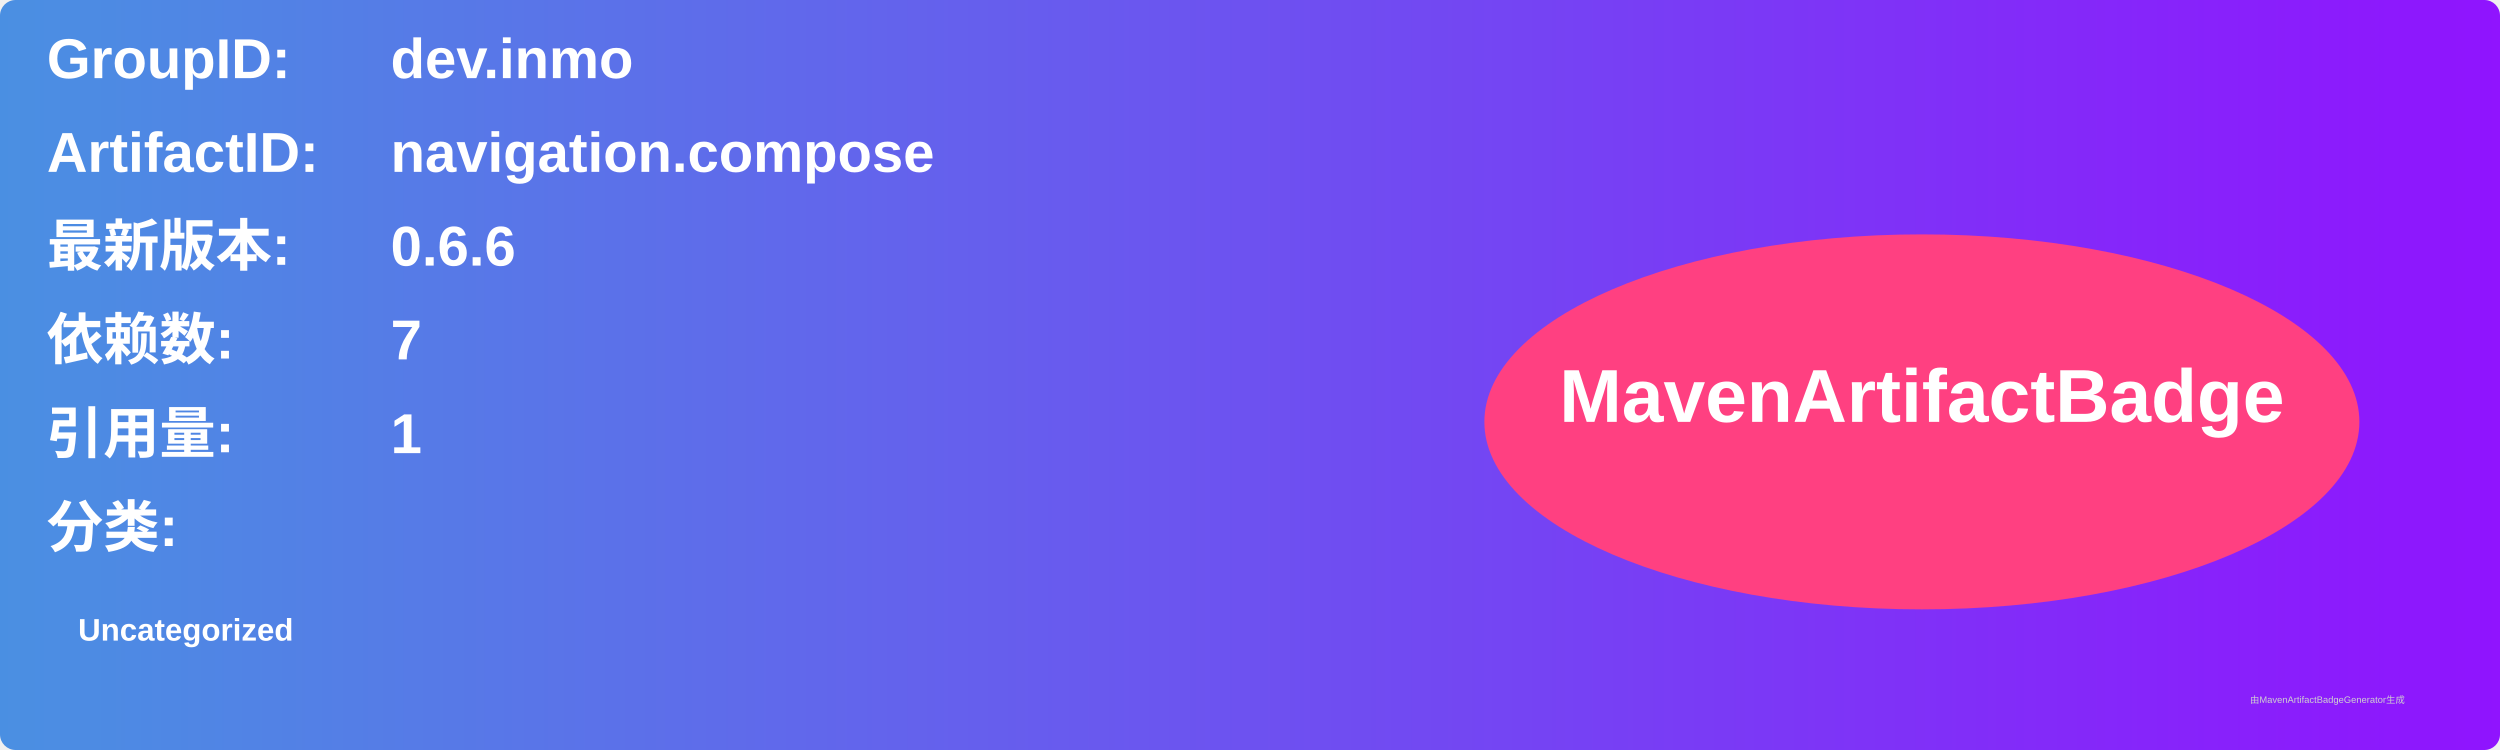
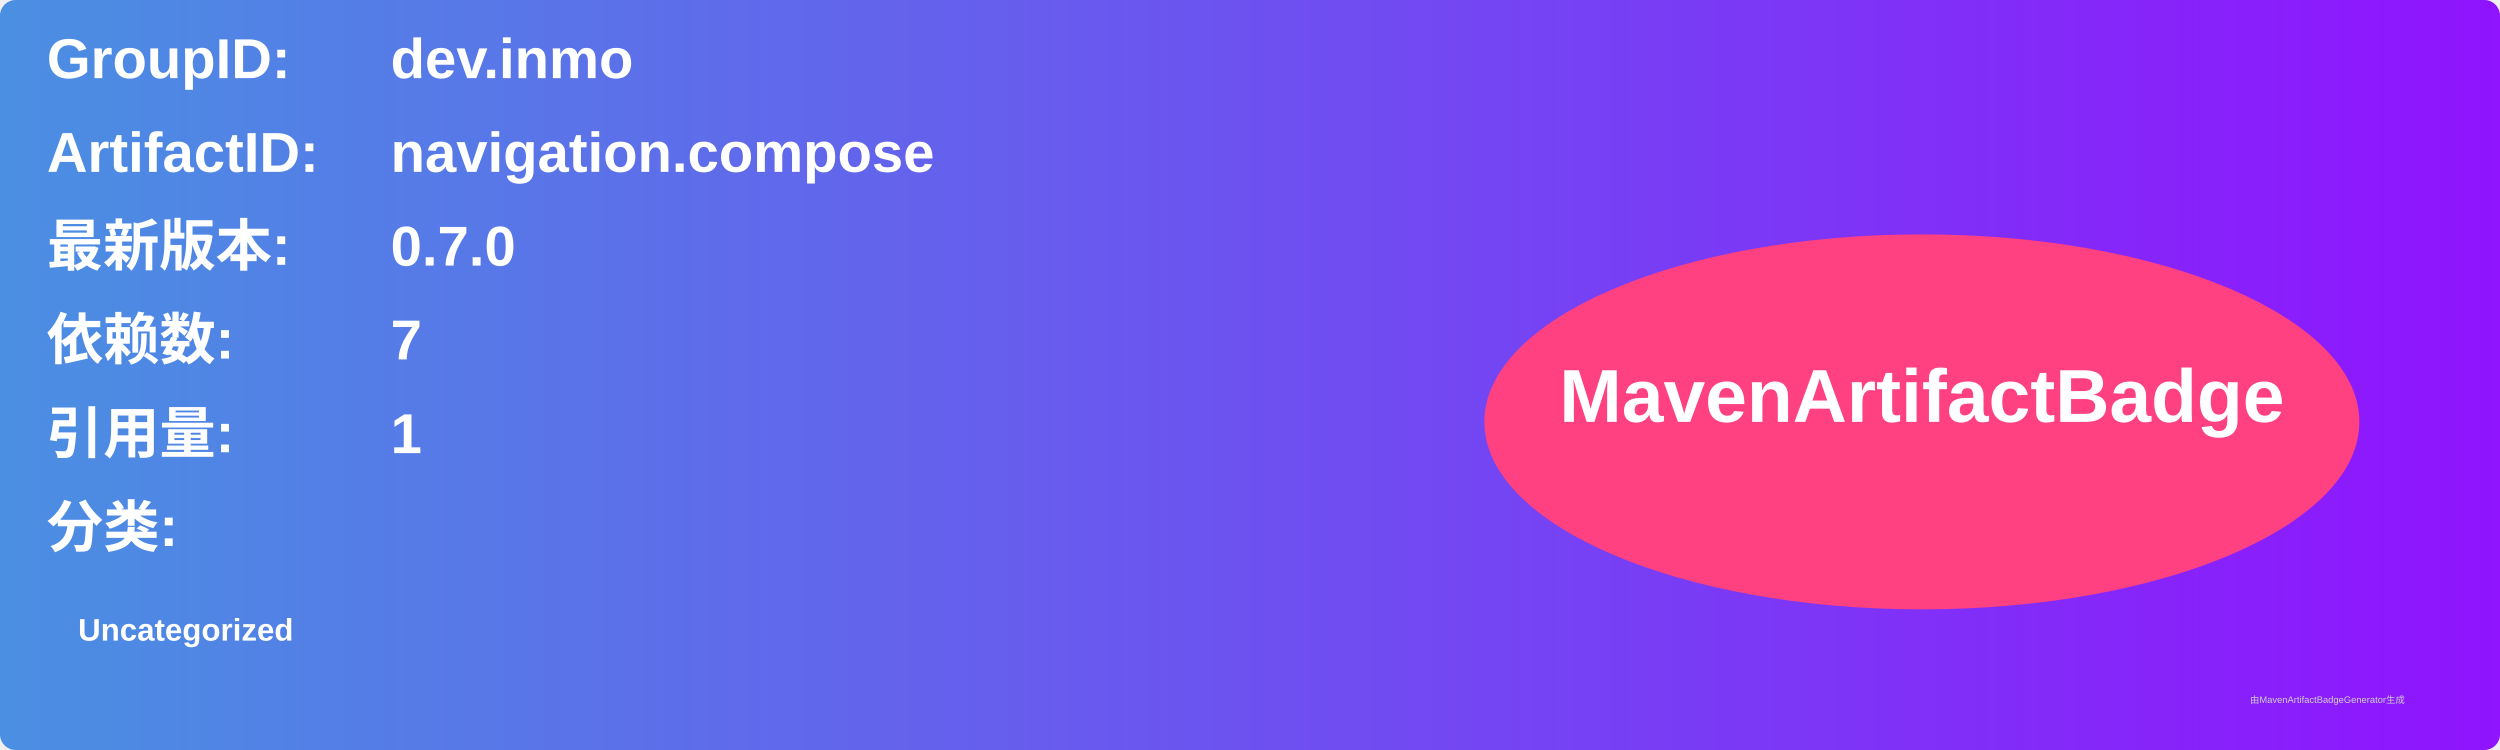
<svg xmlns="http://www.w3.org/2000/svg" width="800" height="240" viewBox="0 0 800 240">
  <linearGradient id="grad" x1="0%" y1="0%" x2="100%" y2="0%">
    <stop offset="0%" stop-color="#4a90e2" />
    <stop offset="100%" stop-color="#9013fe" />
  </linearGradient>
  <rect width="100%" height="100%" rx="5" ry="5" fill="url(#grad)" />
  <g transform="translate(15, 15)">
    <text x="0" y="10" font-family="Arial" font-size="18" fill="white" font-weight="bold" width="260">GroupID:</text>
    <text x="110" y="10" font-family="Arial" font-size="18" fill="white" font-weight="bold" width="460">dev.inmo</text>
    <text x="0" y="40" font-family="Arial" font-size="18" fill="white" font-weight="bold" width="260">ArtifactID:</text>
    <text x="110" y="40" font-family="Arial" font-size="18" fill="white" font-weight="bold" width="460">navigation.compose</text>
    <text x="0" y="70" font-family="Arial" font-size="18" fill="white" font-weight="bold">最新版本:</text>
    <text x="110" y="70" font-family="Arial" font-size="18" fill="white" font-weight="bold">
-       <tspan font-weight="bold">0.6.6</tspan>
+       <tspan font-weight="bold">0.7.0</tspan>
    </text>
    <text x="0" y="100" font-family="Arial" font-size="18" fill="white" font-weight="bold">依赖数: </text>
    <text x="110" y="100" font-family="Arial" font-size="18" fill="white">
      <tspan font-weight="bold">7</tspan>
    </text>
    <text x="0" y="130" font-family="Arial" font-size="18" fill="white" font-weight="bold">引用量: </text>
    <text x="110" y="130" font-family="Arial" font-size="18" fill="white">
      <tspan font-weight="bold">1</tspan>
    </text>
    <text x="0" y="160" font-family="Arial" font-size="18" fill="white" font-weight="bold">分类:</text>
    <text x="10" y="190" font-family="Arial" font-size="10" fill="white">
      <tspan font-weight="bold">Uncategorized</tspan>
    </text>
    <ellipse cx="600" cy="120" rx="140" ry="60" fill="#ff4081" />
    <text x="600" y="120" text-anchor="middle" font-family="Arial" font-size="24" fill="white" font-weight="bold">MavenArtifactBadge</text>
  </g>
  <text x="720" y="225" font-family="Arial" font-size="3" fill="#d0d0d0">由MavenArtifactBadgeGenerator生成</text>
</svg>
